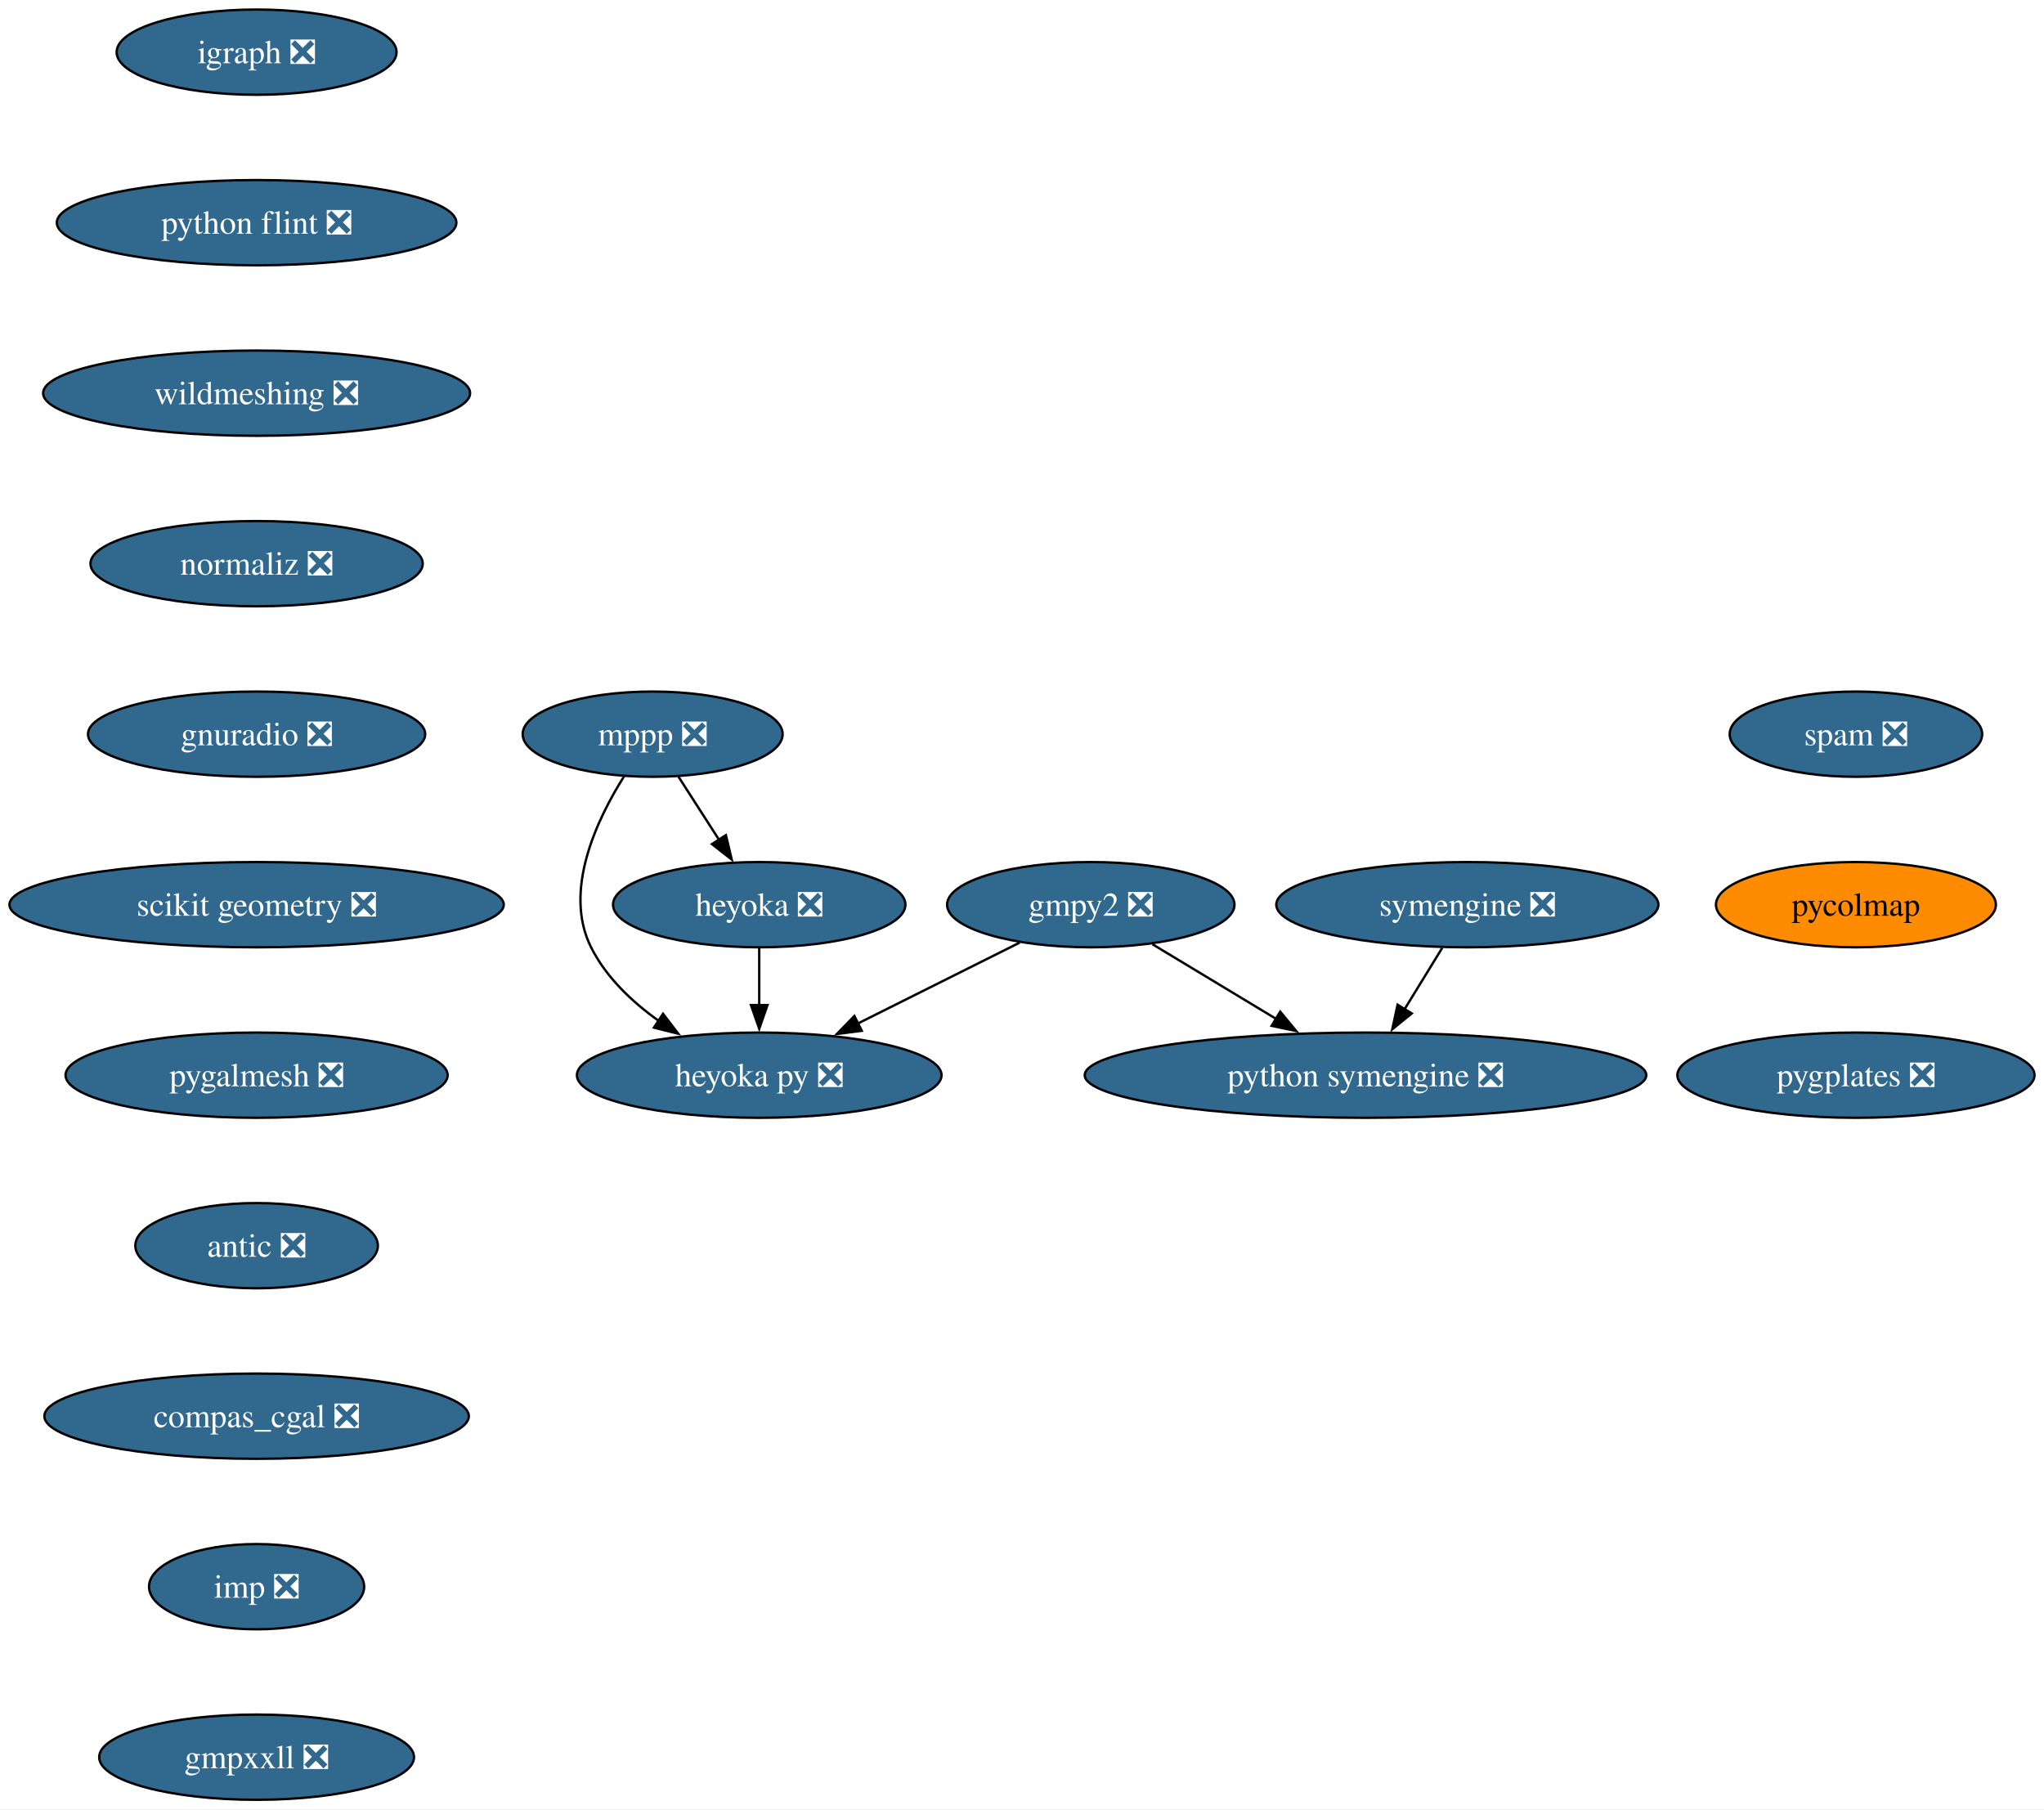
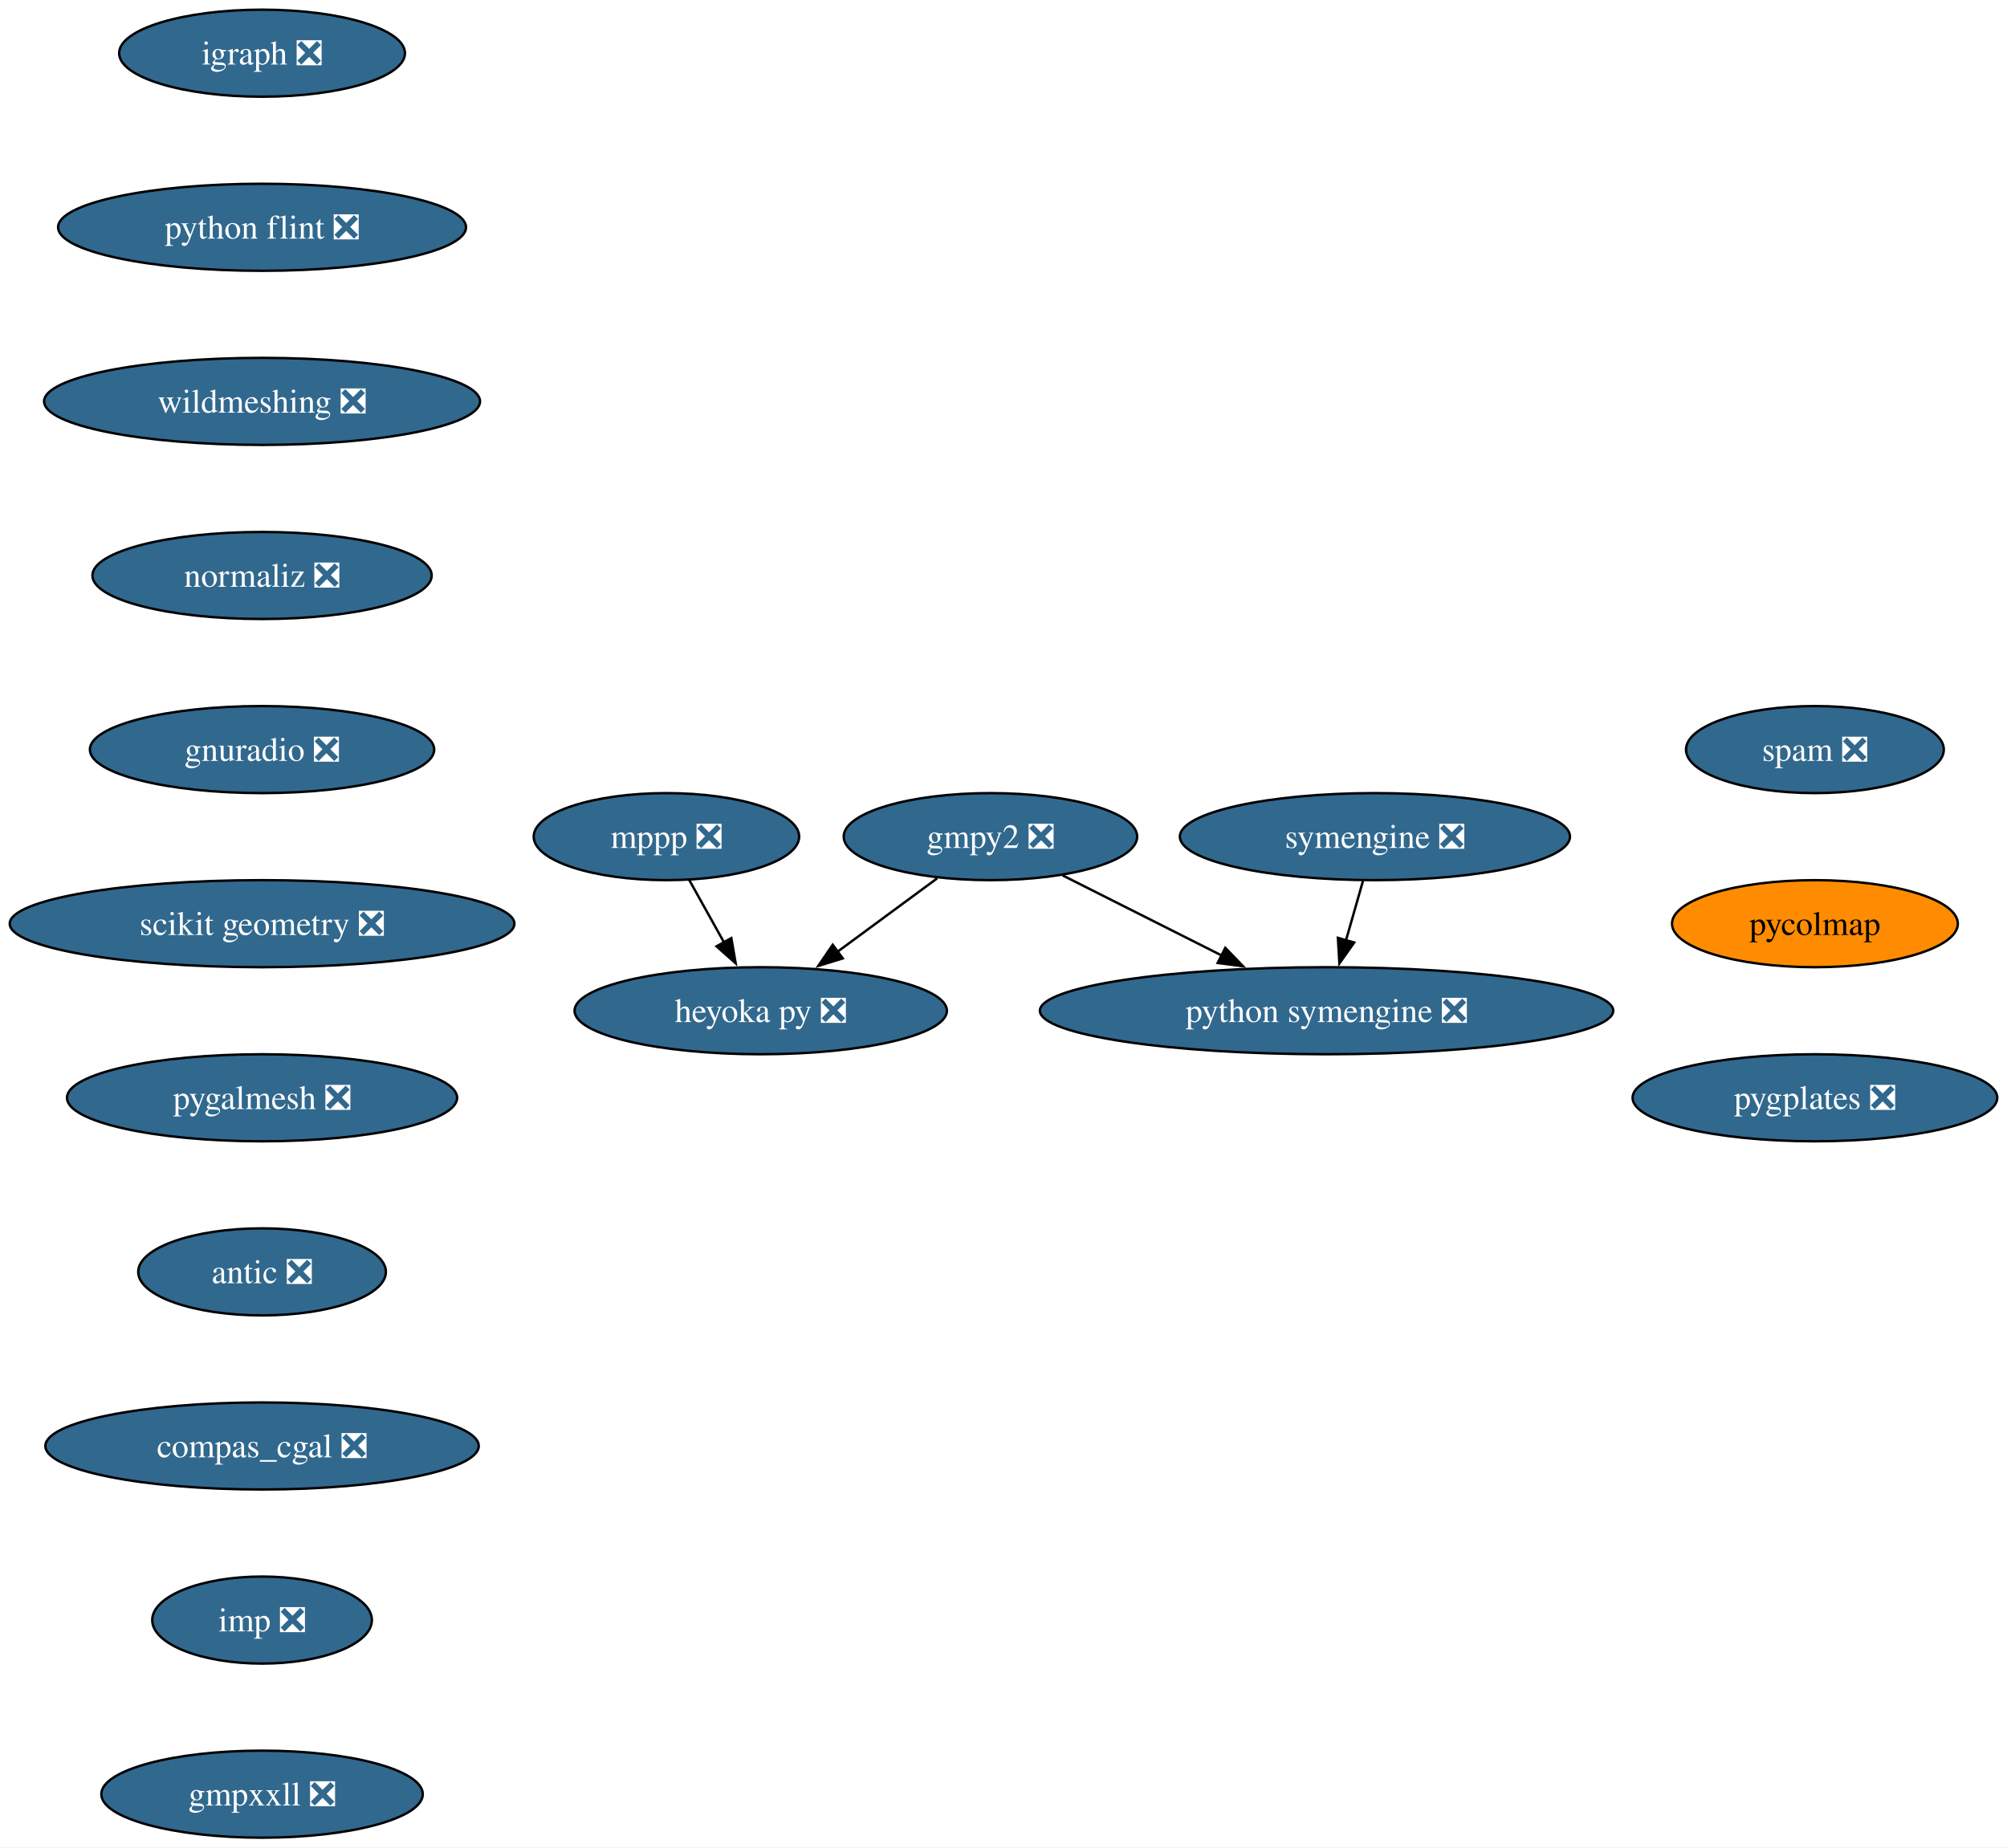
- <svg xmlns="http://www.w3.org/2000/svg" xmlns:xlink="http://www.w3.org/1999/xlink" width="863pt" height="764pt" viewBox="0.00 0.00 863.07 764.00">
+ <svg xmlns="http://www.w3.org/2000/svg" xmlns:xlink="http://www.w3.org/1999/xlink" width="830pt" height="764pt" viewBox="0.00 0.00 829.95 764.00">
  <g id="graph0" class="graph" transform="scale(1 1) rotate(0) translate(4 760)">
-     <polygon fill="white" stroke="none" points="-4,4 -4,-760 859.07,-760 859.07,4 -4,4" />
+     <polygon fill="white" stroke="none" points="-4,4 -4,-760 825.95,-760 825.95,4 -4,4" />
    <g id="node1" class="node">
      <g id="a_node1">
        <a xlink:href="https://github.com/conda-forge/gmpy2-feedstock/pull/43" xlink:title="gmpy2 ❎">
-           <ellipse fill="#31688e" stroke="black" cx="456.58" cy="-378" rx="60.68" ry="18" />
-           <text text-anchor="middle" x="456.58" y="-373.32" font-family="Times,serif" font-size="14.00" fill="white">gmpy2 ❎</text>
+           <ellipse fill="#31688e" stroke="black" cx="405.58" cy="-414" rx="60.68" ry="18" />
+           <text text-anchor="middle" x="405.58" y="-409.32" font-family="Times,serif" font-size="14.00" fill="white">gmpy2 ❎</text>
        </a>
      </g>
    </g>
    <g id="node2" class="node">
      <g id="a_node2">
        <a xlink:href="https://github.com/conda-forge/python-symengine-feedstock/pull/53" xlink:title="python symengine ❎">
-           <ellipse fill="#31688e" stroke="black" cx="572.58" cy="-306" rx="118.55" ry="18" />
-           <text text-anchor="middle" x="572.58" y="-301.32" font-family="Times,serif" font-size="14.00" fill="white">python symengine ❎</text>
+           <ellipse fill="#31688e" stroke="black" cx="544.58" cy="-342" rx="118.55" ry="18" />
+           <text text-anchor="middle" x="544.58" y="-337.32" font-family="Times,serif" font-size="14.00" fill="white">python symengine ❎</text>
        </a>
      </g>
    </g>
    <g id="edge1" class="edge">
-       <path fill="none" stroke="black" d="M482.62,-361.29C498.03,-351.99 517.82,-340.05 534.91,-329.73" />
-       <polygon fill="black" stroke="black" points="536.56,-332.82 543.32,-324.66 532.94,-326.83 536.56,-332.82" />
+       <path fill="none" stroke="black" d="M435.4,-397.98C454.6,-388.32 479.86,-375.59 501.26,-364.82" />
+       <polygon fill="black" stroke="black" points="502.7,-368.01 510.05,-360.39 499.55,-361.76 502.7,-368.01" />
    </g>
    <g id="node3" class="node">
      <g id="a_node3">
        <a xlink:href="https://github.com/conda-forge/heyoka.py-feedstock/pull/84" xlink:title="heyoka py ❎">
-           <ellipse fill="#31688e" stroke="black" cx="316.58" cy="-306" rx="76.99" ry="18" />
-           <text text-anchor="middle" x="316.58" y="-301.32" font-family="Times,serif" font-size="14.00" fill="white">heyoka py ❎</text>
+           <ellipse fill="#31688e" stroke="black" cx="310.58" cy="-342" rx="76.99" ry="18" />
+           <text text-anchor="middle" x="310.58" y="-337.32" font-family="Times,serif" font-size="14.00" fill="white">heyoka py ❎</text>
        </a>
      </g>
    </g>
    <g id="edge2" class="edge">
-       <path fill="none" stroke="black" d="M426.55,-361.98C406.57,-352 380.07,-338.74 358.08,-327.75" />
-       <polygon fill="black" stroke="black" points="359.89,-324.74 349.38,-323.4 356.76,-331 359.89,-324.74" />
+       <path fill="none" stroke="black" d="M383.55,-396.76C371.26,-387.71 355.74,-376.27 342.17,-366.28" />
+       <polygon fill="black" stroke="black" points="344.5,-363.65 334.38,-360.53 340.35,-369.28 344.5,-363.65" />
    </g>
    <g id="node4" class="node">
      <g id="a_node4">
        <a xlink:href="https://github.com/conda-forge/igraph-feedstock/pull/73" xlink:title="igraph ❎">
          <ellipse fill="#31688e" stroke="black" cx="104.35" cy="-738" rx="59.1" ry="18" />
          <text text-anchor="middle" x="104.35" y="-733.33" font-family="Times,serif" font-size="14.00" fill="white">igraph ❎</text>
        </a>
      </g>
    </g>
    <g id="node5" class="node">
      <g id="a_node5">
        <a xlink:href="https://github.com/conda-forge/python-flint-feedstock/pull/40" xlink:title="python flint ❎">
          <ellipse fill="#31688e" stroke="black" cx="104.35" cy="-666" rx="84.35" ry="18" />
          <text text-anchor="middle" x="104.35" y="-661.33" font-family="Times,serif" font-size="14.00" fill="white">python flint ❎</text>
        </a>
      </g>
    </g>
-     <g id="node9" class="node">
-       <g id="a_node9">
+     <g id="node8" class="node">
+       <g id="a_node8">
        <a xlink:href="https://github.com/conda-forge/wildmeshing-feedstock/pull/24" xlink:title="wildmeshing ❎">
          <ellipse fill="#31688e" stroke="black" cx="104.35" cy="-594" rx="90.14" ry="18" />
          <text text-anchor="middle" x="104.35" y="-589.33" font-family="Times,serif" font-size="14.00" fill="white">wildmeshing ❎</text>
        </a>
      </g>
    </g>
    <g id="node6" class="node">
      <g id="a_node6">
        <a xlink:href="https://github.com/conda-forge/mppp-feedstock/pull/60" xlink:title="mppp ❎">
-           <ellipse fill="#31688e" stroke="black" cx="271.58" cy="-450" rx="54.89" ry="18" />
-           <text text-anchor="middle" x="271.58" y="-445.32" font-family="Times,serif" font-size="14.00" fill="white">mppp ❎</text>
+           <ellipse fill="#31688e" stroke="black" cx="271.58" cy="-414" rx="54.89" ry="18" />
+           <text text-anchor="middle" x="271.58" y="-409.32" font-family="Times,serif" font-size="14.00" fill="white">mppp ❎</text>
        </a>
      </g>
    </g>
    <g id="edge4" class="edge">
-       <path fill="none" stroke="black" d="M259.55,-432.26C247.92,-413.85 233.68,-383.74 245.58,-360 251.88,-347.43 262.74,-337.08 274.09,-328.97" />
-       <polygon fill="black" stroke="black" points="275.96,-331.93 282.39,-323.51 272.11,-326.08 275.96,-331.93" />
+       <path fill="none" stroke="black" d="M281.02,-396.05C285.37,-388.26 290.62,-378.82 295.5,-370.08" />
+       <polygon fill="black" stroke="black" points="298.41,-372.04 300.22,-361.6 292.3,-368.63 298.41,-372.04" />
    </g>
    <g id="node7" class="node">
      <g id="a_node7">
-         <a xlink:href="https://github.com/conda-forge/heyoka-feedstock/pull/70" xlink:title="heyoka ❎">
-           <ellipse fill="#31688e" stroke="black" cx="316.58" cy="-378" rx="61.73" ry="18" />
-           <text text-anchor="middle" x="316.58" y="-373.32" font-family="Times,serif" font-size="14.00" fill="white">heyoka ❎</text>
+         <a xlink:href="https://github.com/conda-forge/symengine-feedstock/pull/55" xlink:title="symengine ❎">
+           <ellipse fill="#31688e" stroke="black" cx="564.58" cy="-414" rx="80.67" ry="18" />
+           <text text-anchor="middle" x="564.58" y="-409.32" font-family="Times,serif" font-size="14.00" fill="white">symengine ❎</text>
        </a>
      </g>
    </g>
    <g id="edge5" class="edge">
-       <path fill="none" stroke="black" d="M282.48,-432.05C287.62,-424.06 293.87,-414.33 299.61,-405.4" />
-       <polygon fill="black" stroke="black" points="302.51,-407.37 304.97,-397.06 296.62,-403.58 302.51,-407.37" />
+       <path fill="none" stroke="black" d="M559.64,-395.7C557.51,-388.24 554.96,-379.32 552.57,-370.97" />
+       <polygon fill="black" stroke="black" points="556,-370.21 549.89,-361.56 549.27,-372.14 556,-370.21" />
    </g>
-     <g id="edge6" class="edge">
-       <path fill="none" stroke="black" d="M316.58,-359.7C316.58,-352.41 316.58,-343.73 316.58,-335.54" />
-       <polygon fill="black" stroke="black" points="320.08,-335.62 316.58,-325.62 313.08,-335.62 320.08,-335.62" />
-     </g>
-     <g id="node8" class="node">
-       <g id="a_node8">
-         <a xlink:href="https://github.com/conda-forge/symengine-feedstock/pull/55" xlink:title="symengine ❎">
-           <ellipse fill="#31688e" stroke="black" cx="615.58" cy="-378" rx="80.67" ry="18" />
-           <text text-anchor="middle" x="615.58" y="-373.32" font-family="Times,serif" font-size="14.00" fill="white">symengine ❎</text>
-         </a>
-       </g>
-     </g>
-     <g id="edge7" class="edge">
-       <path fill="none" stroke="black" d="M604.95,-359.7C600.16,-351.9 594.4,-342.51 589.06,-333.83" />
-       <polygon fill="black" stroke="black" points="592.1,-332.08 583.88,-325.39 586.13,-335.75 592.1,-332.08" />
-     </g>
-     <g id="node10" class="node">
-       <g id="a_node10">
+     <g id="node9" class="node">
+       <g id="a_node9">
        <a xlink:href="https://github.com/conda-forge/normaliz-feedstock/pull/55" xlink:title="normaliz ❎">
          <ellipse fill="#31688e" stroke="black" cx="104.35" cy="-522" rx="70.15" ry="18" />
          <text text-anchor="middle" x="104.35" y="-517.33" font-family="Times,serif" font-size="14.00" fill="white">normaliz ❎</text>
        </a>
      </g>
    </g>
-     <g id="node11" class="node">
-       <g id="a_node11">
+     <g id="node10" class="node">
+       <g id="a_node10">
        <a xlink:href="https://github.com/conda-forge/gnuradio-feedstock/pull/276" xlink:title="gnuradio ❎">
          <ellipse fill="#31688e" stroke="black" cx="104.35" cy="-450" rx="71.2" ry="18" />
          <text text-anchor="middle" x="104.35" y="-445.32" font-family="Times,serif" font-size="14.00" fill="white">gnuradio ❎</text>
        </a>
      </g>
    </g>
-     <g id="node12" class="node">
-       <g id="a_node12">
+     <g id="node11" class="node">
+       <g id="a_node11">
        <a xlink:href="https://github.com/conda-forge/scikit-geometry-feedstock/pull/18" xlink:title="scikit geometry ❎">
          <ellipse fill="#31688e" stroke="black" cx="104.35" cy="-378" rx="104.35" ry="18" />
          <text text-anchor="middle" x="104.35" y="-373.32" font-family="Times,serif" font-size="14.00" fill="white">scikit geometry ❎</text>
        </a>
      </g>
    </g>
-     <g id="node13" class="node">
-       <g id="a_node13">
+     <g id="node12" class="node">
+       <g id="a_node12">
        <a xlink:href="https://github.com/conda-forge/pygalmesh-feedstock/pull/34" xlink:title="pygalmesh ❎">
          <ellipse fill="#31688e" stroke="black" cx="104.35" cy="-306" rx="80.67" ry="18" />
          <text text-anchor="middle" x="104.35" y="-301.32" font-family="Times,serif" font-size="14.00" fill="white">pygalmesh ❎</text>
        </a>
      </g>
    </g>
-     <g id="node14" class="node">
-       <g id="a_node14">
+     <g id="node13" class="node">
+       <g id="a_node13">
        <a xlink:href="https://github.com/conda-forge/antic-feedstock/pull/13" xlink:title="antic ❎">
          <ellipse fill="#31688e" stroke="black" cx="104.35" cy="-234" rx="51.21" ry="18" />
          <text text-anchor="middle" x="104.35" y="-229.32" font-family="Times,serif" font-size="14.00" fill="white">antic ❎</text>
        </a>
      </g>
    </g>
-     <g id="node15" class="node">
-       <g id="a_node15">
+     <g id="node14" class="node">
+       <g id="a_node14">
        <a xlink:href="https://github.com/conda-forge/compas_cgal-feedstock/pull/26" xlink:title="compas_cgal ❎">
          <ellipse fill="#31688e" stroke="black" cx="104.35" cy="-162" rx="89.61" ry="18" />
          <text text-anchor="middle" x="104.35" y="-157.32" font-family="Times,serif" font-size="14.00" fill="white">compas_cgal ❎</text>
        </a>
      </g>
    </g>
-     <g id="node16" class="node">
-       <g id="a_node16">
+     <g id="node15" class="node">
+       <g id="a_node15">
        <a xlink:href="https://github.com/conda-forge/imp-feedstock/pull/51" xlink:title="imp ❎">
          <ellipse fill="#31688e" stroke="black" cx="104.35" cy="-90" rx="45.42" ry="18" />
          <text text-anchor="middle" x="104.35" y="-85.33" font-family="Times,serif" font-size="14.00" fill="white">imp ❎</text>
        </a>
      </g>
    </g>
-     <g id="node17" class="node">
-       <g id="a_node17">
+     <g id="node16" class="node">
+       <g id="a_node16">
        <a xlink:href="https://github.com/conda-forge/gmpxxll-feedstock/pull/1" xlink:title="gmpxxll ❎">
          <ellipse fill="#31688e" stroke="black" cx="104.35" cy="-18" rx="66.47" ry="18" />
          <text text-anchor="middle" x="104.35" y="-13.32" font-family="Times,serif" font-size="14.00" fill="white">gmpxxll ❎</text>
        </a>
      </g>
    </g>
+     <g id="node17" class="node">
+       <g id="a_node17">
+         <a xlink:href="https://github.com/conda-forge/spam-feedstock/pull/7" xlink:title="spam ❎">
+           <ellipse fill="#31688e" stroke="black" cx="746.54" cy="-450" rx="53.31" ry="18" />
+           <text text-anchor="middle" x="746.54" y="-445.32" font-family="Times,serif" font-size="14.00" fill="white">spam ❎</text>
+         </a>
+       </g>
+     </g>
    <g id="node18" class="node">
      <g id="a_node18">
-         <a xlink:href="https://github.com/conda-forge/spam-feedstock/pull/7" xlink:title="spam ❎">
-           <ellipse fill="#31688e" stroke="black" cx="779.66" cy="-450" rx="53.31" ry="18" />
-           <text text-anchor="middle" x="779.66" y="-445.32" font-family="Times,serif" font-size="14.00" fill="white">spam ❎</text>
+         <a xlink:href="https://github.com/conda-forge/pycolmap-feedstock" xlink:title="pycolmap">
+           <ellipse fill="#ff8c00" stroke="black" cx="746.54" cy="-378" rx="59.1" ry="18" />
+           <text text-anchor="middle" x="746.54" y="-373.32" font-family="Times,serif" font-size="14.00">pycolmap</text>
        </a>
      </g>
    </g>
    <g id="node19" class="node">
      <g id="a_node19">
-         <a xlink:href="https://github.com/conda-forge/pycolmap-feedstock" xlink:title="pycolmap">
-           <ellipse fill="#ff8c00" stroke="black" cx="779.66" cy="-378" rx="59.1" ry="18" />
-           <text text-anchor="middle" x="779.66" y="-373.32" font-family="Times,serif" font-size="14.00">pycolmap</text>
-         </a>
-       </g>
-     </g>
-     <g id="node20" class="node">
-       <g id="a_node20">
        <a xlink:href="https://github.com/conda-forge/pygplates-feedstock/pull/27" xlink:title="pygplates ❎">
-           <ellipse fill="#31688e" stroke="black" cx="779.66" cy="-306" rx="75.41" ry="18" />
-           <text text-anchor="middle" x="779.66" y="-301.32" font-family="Times,serif" font-size="14.00" fill="white">pygplates ❎</text>
+           <ellipse fill="#31688e" stroke="black" cx="746.54" cy="-306" rx="75.41" ry="18" />
+           <text text-anchor="middle" x="746.54" y="-301.32" font-family="Times,serif" font-size="14.00" fill="white">pygplates ❎</text>
        </a>
      </g>
    </g>
  </g>
</svg>
